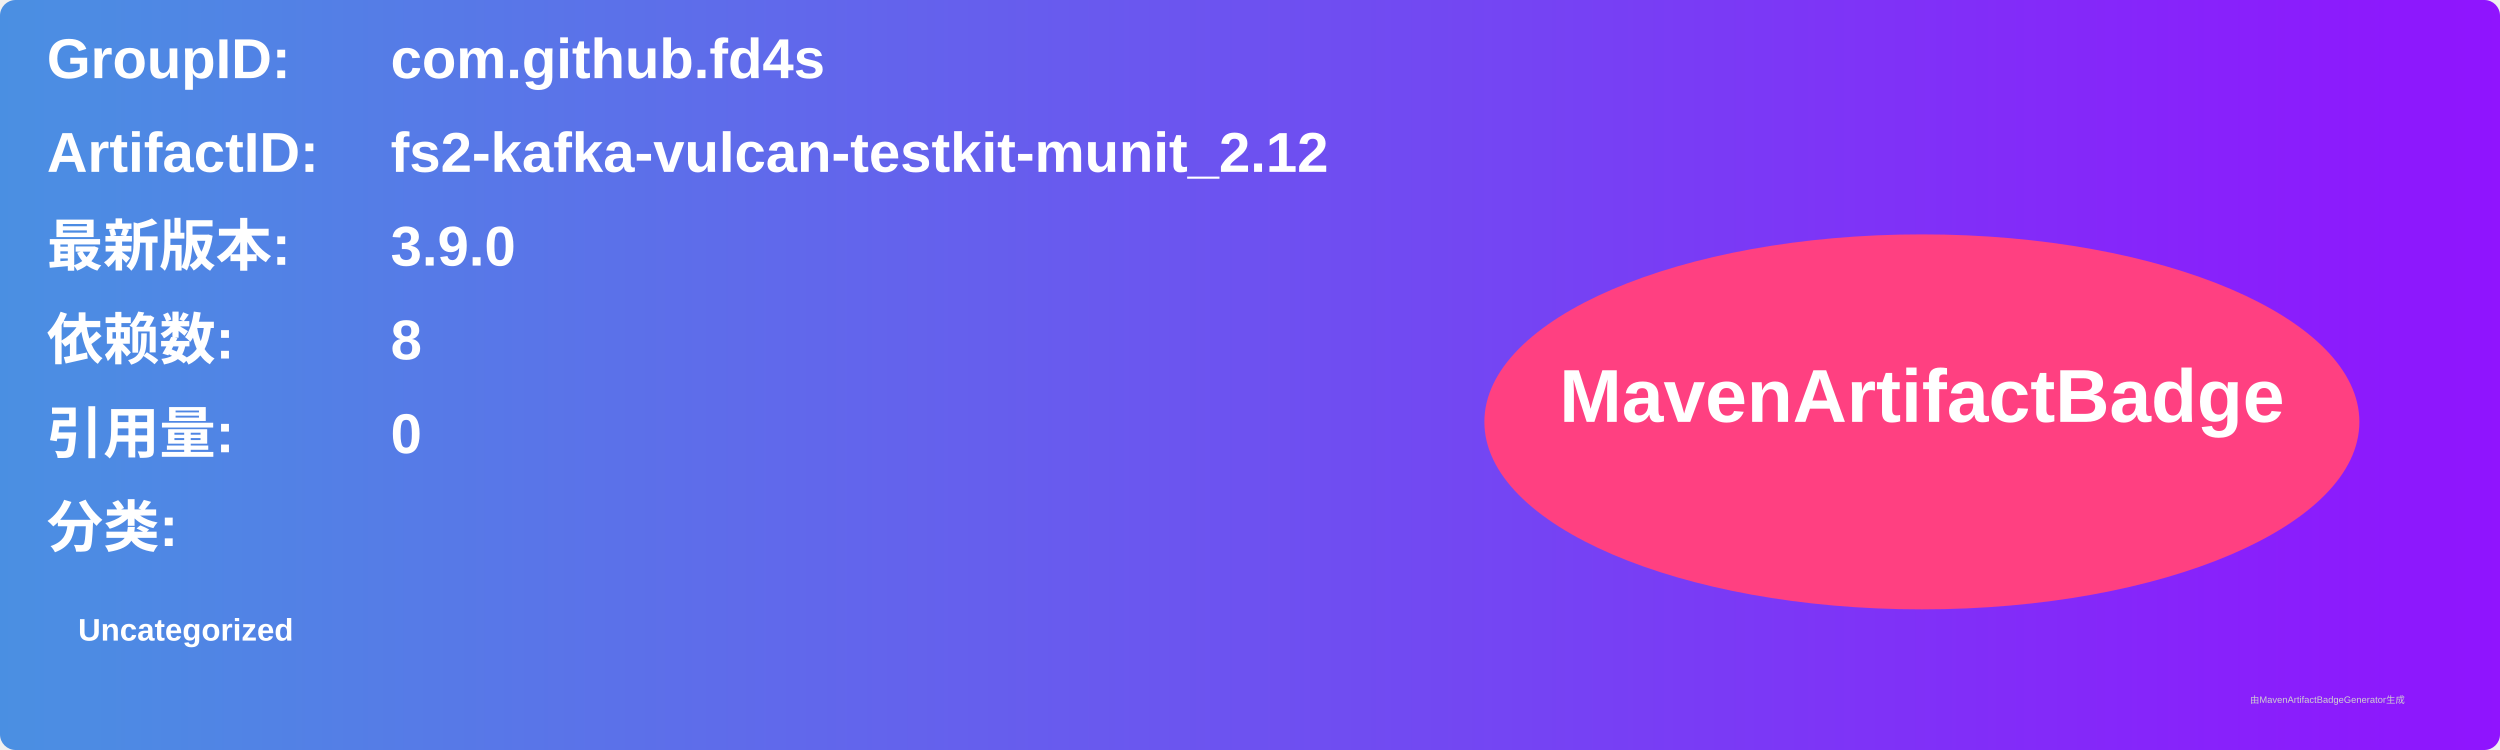
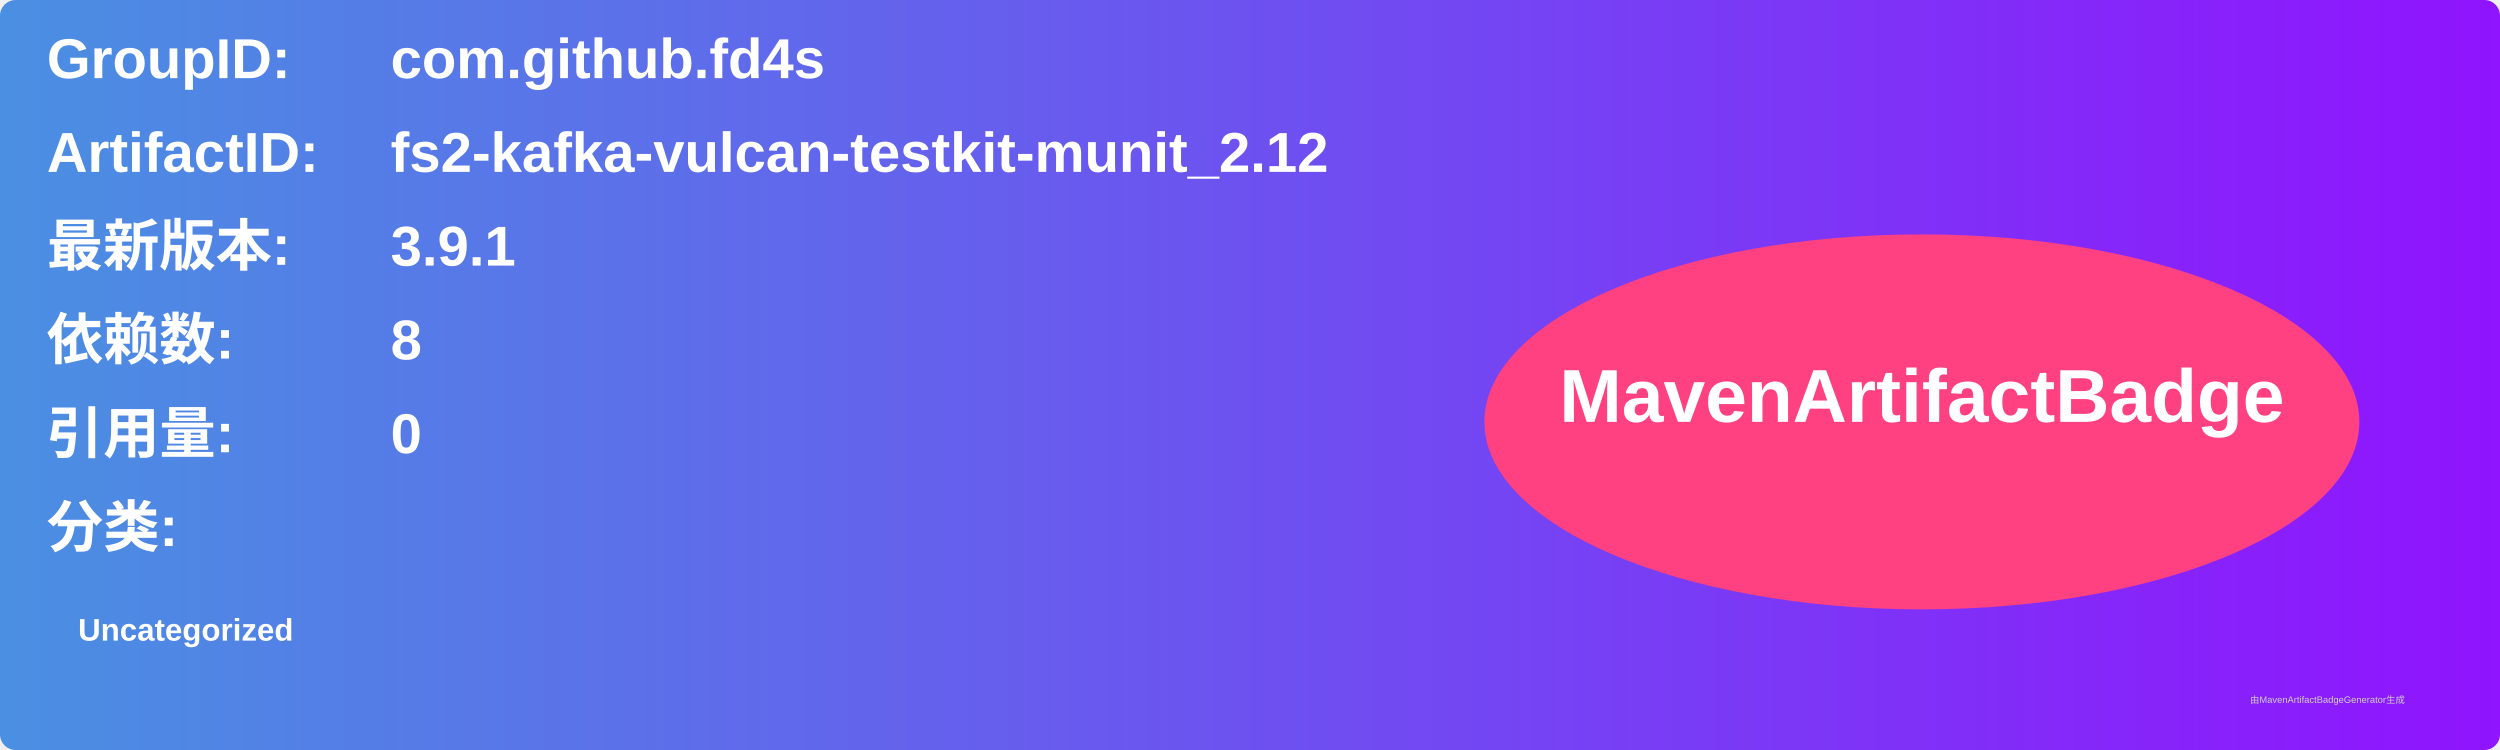
<svg xmlns="http://www.w3.org/2000/svg" width="800" height="240" viewBox="0 0 800 240">
  <linearGradient id="grad" x1="0%" y1="0%" x2="100%" y2="0%">
    <stop offset="0%" stop-color="#4a90e2" />
    <stop offset="100%" stop-color="#9013fe" />
  </linearGradient>
  <rect width="100%" height="100%" rx="5" ry="5" fill="url(#grad)" />
  <g transform="translate(15, 15)">
    <text x="0" y="10" font-family="Arial" font-size="18" fill="white" font-weight="bold" width="260">GroupID:</text>
    <text x="110" y="10" font-family="Arial" font-size="18" fill="white" font-weight="bold" width="460">com.github.fd4s</text>
    <text x="0" y="40" font-family="Arial" font-size="18" fill="white" font-weight="bold" width="260">ArtifactID:</text>
    <text x="110" y="40" font-family="Arial" font-size="18" fill="white" font-weight="bold" width="460">fs2-kafka-vulcan-testkit-munit_2.12</text>
    <text x="0" y="70" font-family="Arial" font-size="18" fill="white" font-weight="bold">最新版本:</text>
    <text x="110" y="70" font-family="Arial" font-size="18" fill="white" font-weight="bold">
-       <tspan font-weight="bold">3.9.0</tspan>
+       <tspan font-weight="bold">3.9.1</tspan>
    </text>
    <text x="0" y="100" font-family="Arial" font-size="18" fill="white" font-weight="bold">依赖数: </text>
    <text x="110" y="100" font-family="Arial" font-size="18" fill="white">
      <tspan font-weight="bold">8</tspan>
    </text>
    <text x="0" y="130" font-family="Arial" font-size="18" fill="white" font-weight="bold">引用量: </text>
    <text x="110" y="130" font-family="Arial" font-size="18" fill="white">
      <tspan font-weight="bold">0</tspan>
    </text>
    <text x="0" y="160" font-family="Arial" font-size="18" fill="white" font-weight="bold">分类:</text>
    <text x="10" y="190" font-family="Arial" font-size="10" fill="white">
      <tspan font-weight="bold">Uncategorized</tspan>
    </text>
    <ellipse cx="600" cy="120" rx="140" ry="60" fill="#ff4081" />
    <text x="600" y="120" text-anchor="middle" font-family="Arial" font-size="24" fill="white" font-weight="bold">MavenArtifactBadge</text>
  </g>
  <text x="720" y="225" font-family="Arial" font-size="3" fill="#d0d0d0">由MavenArtifactBadgeGenerator生成</text>
</svg>
